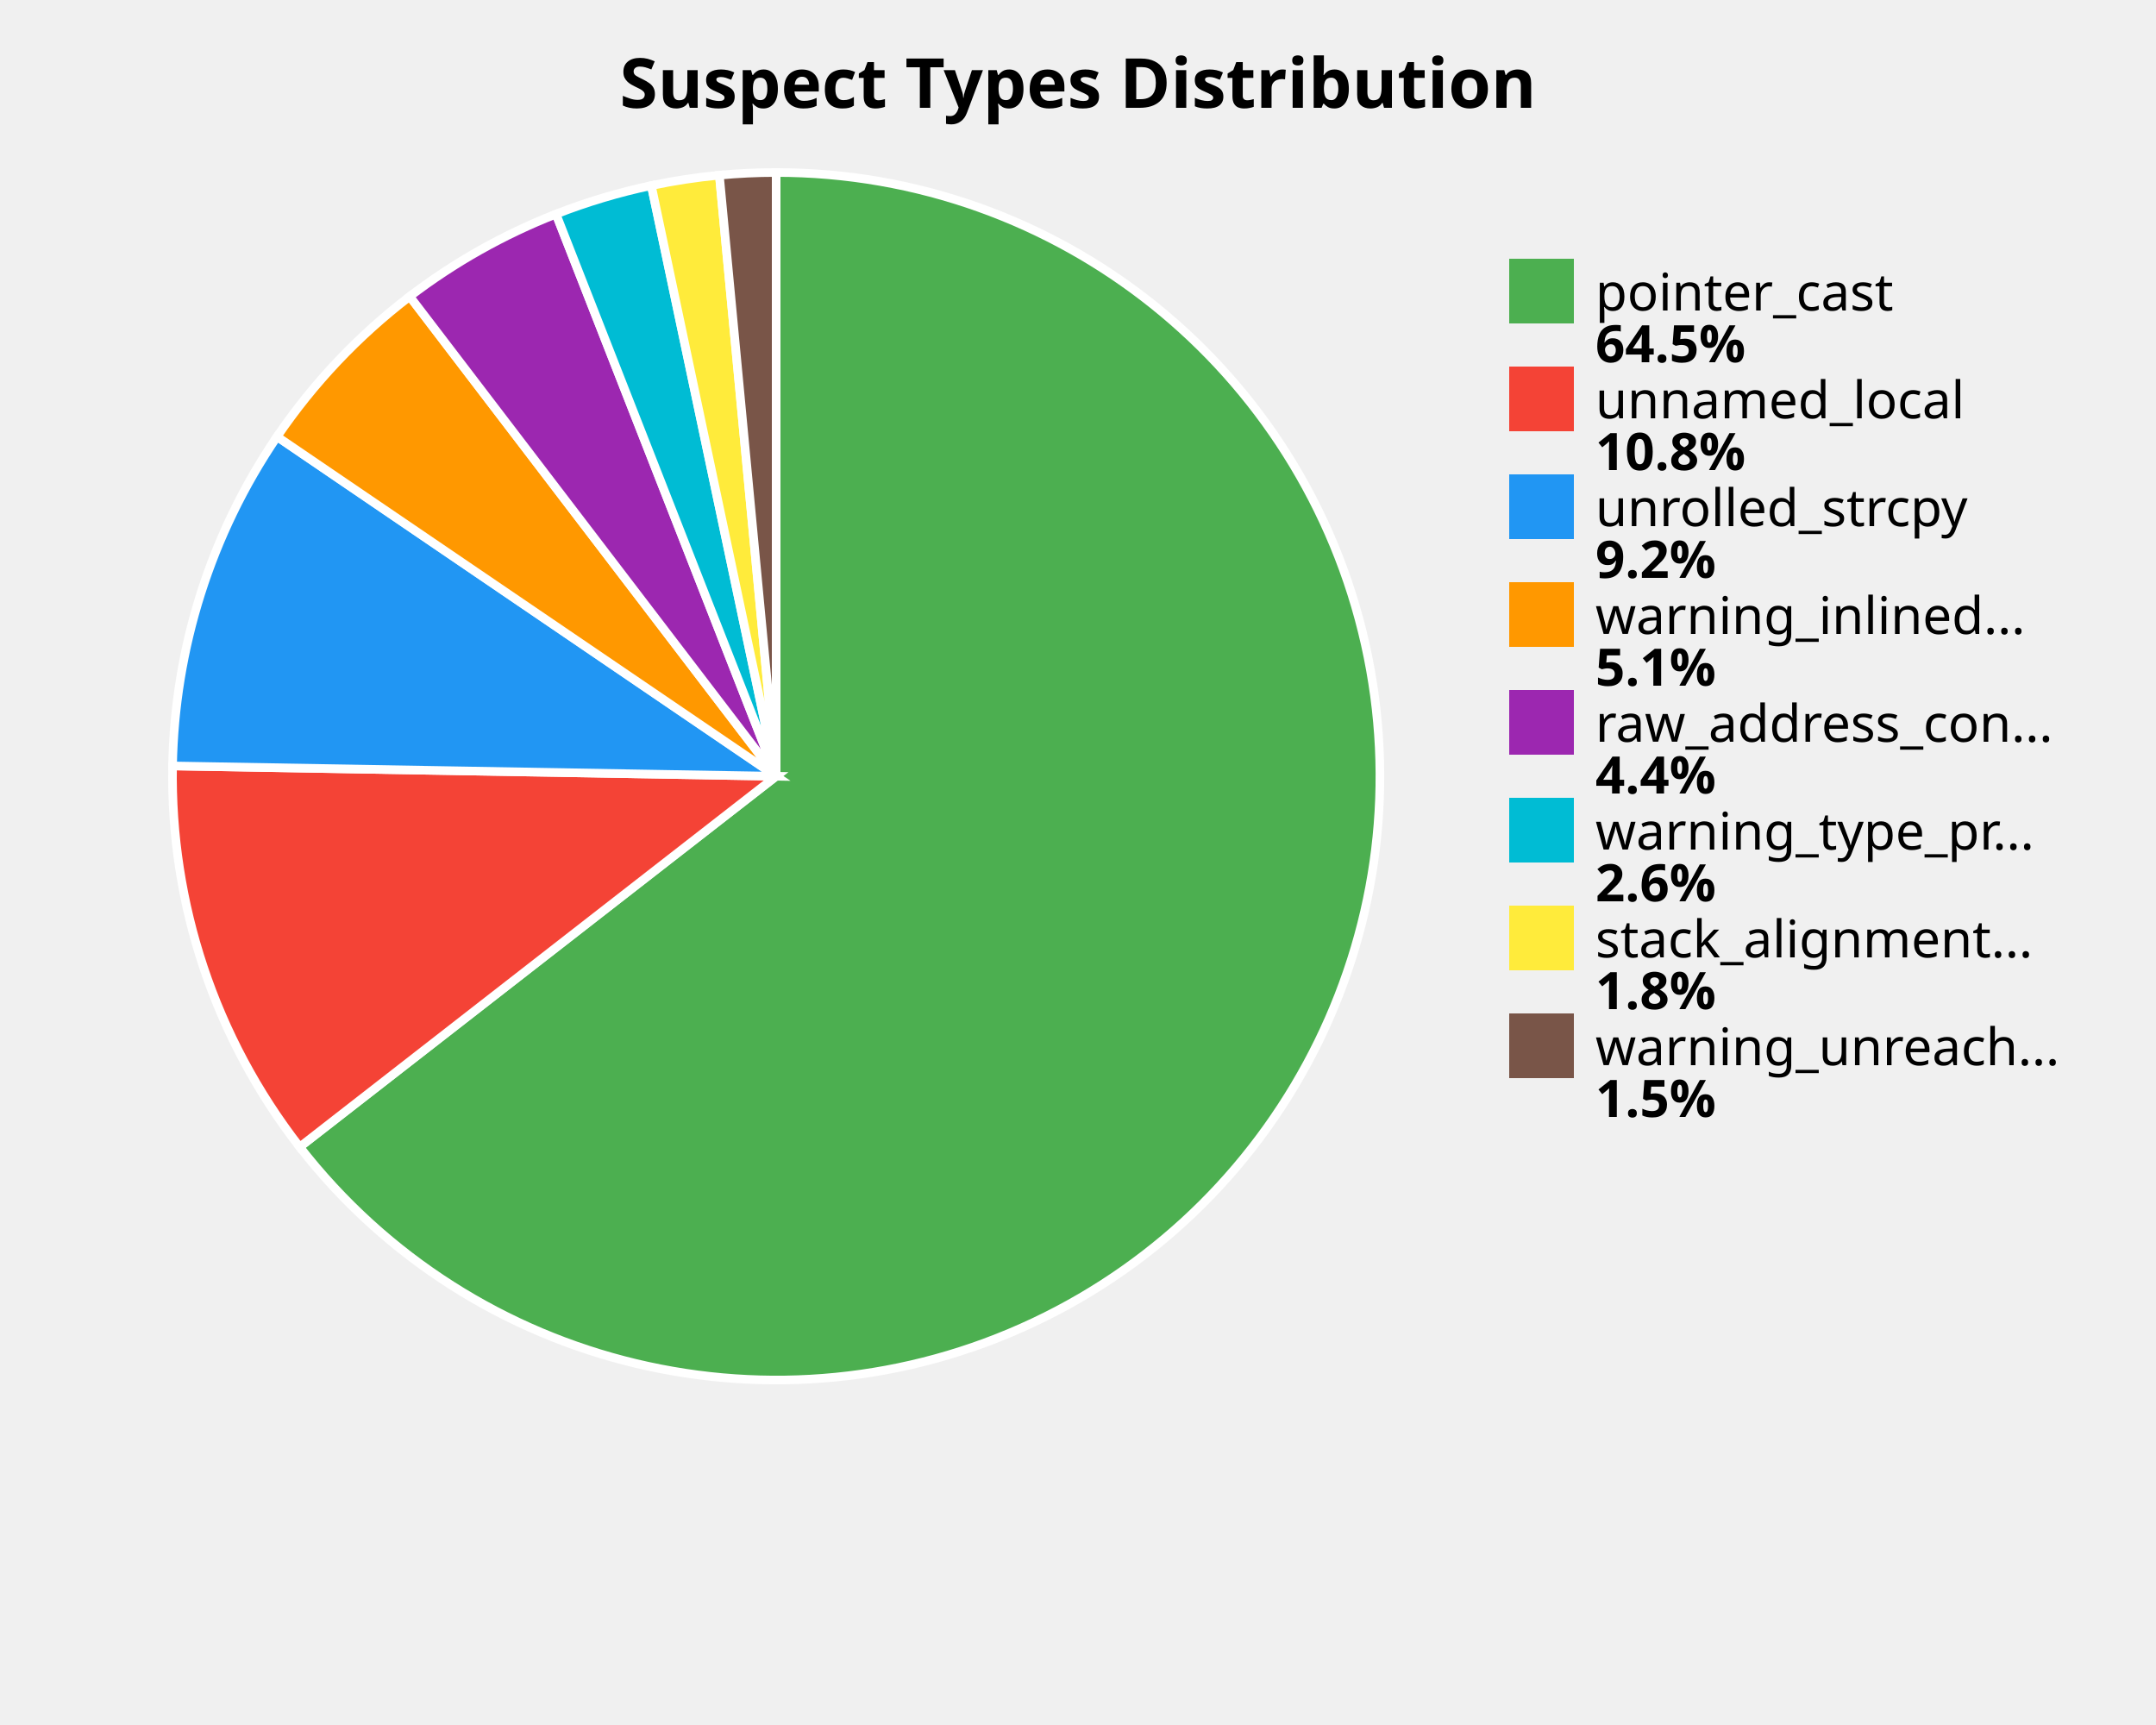
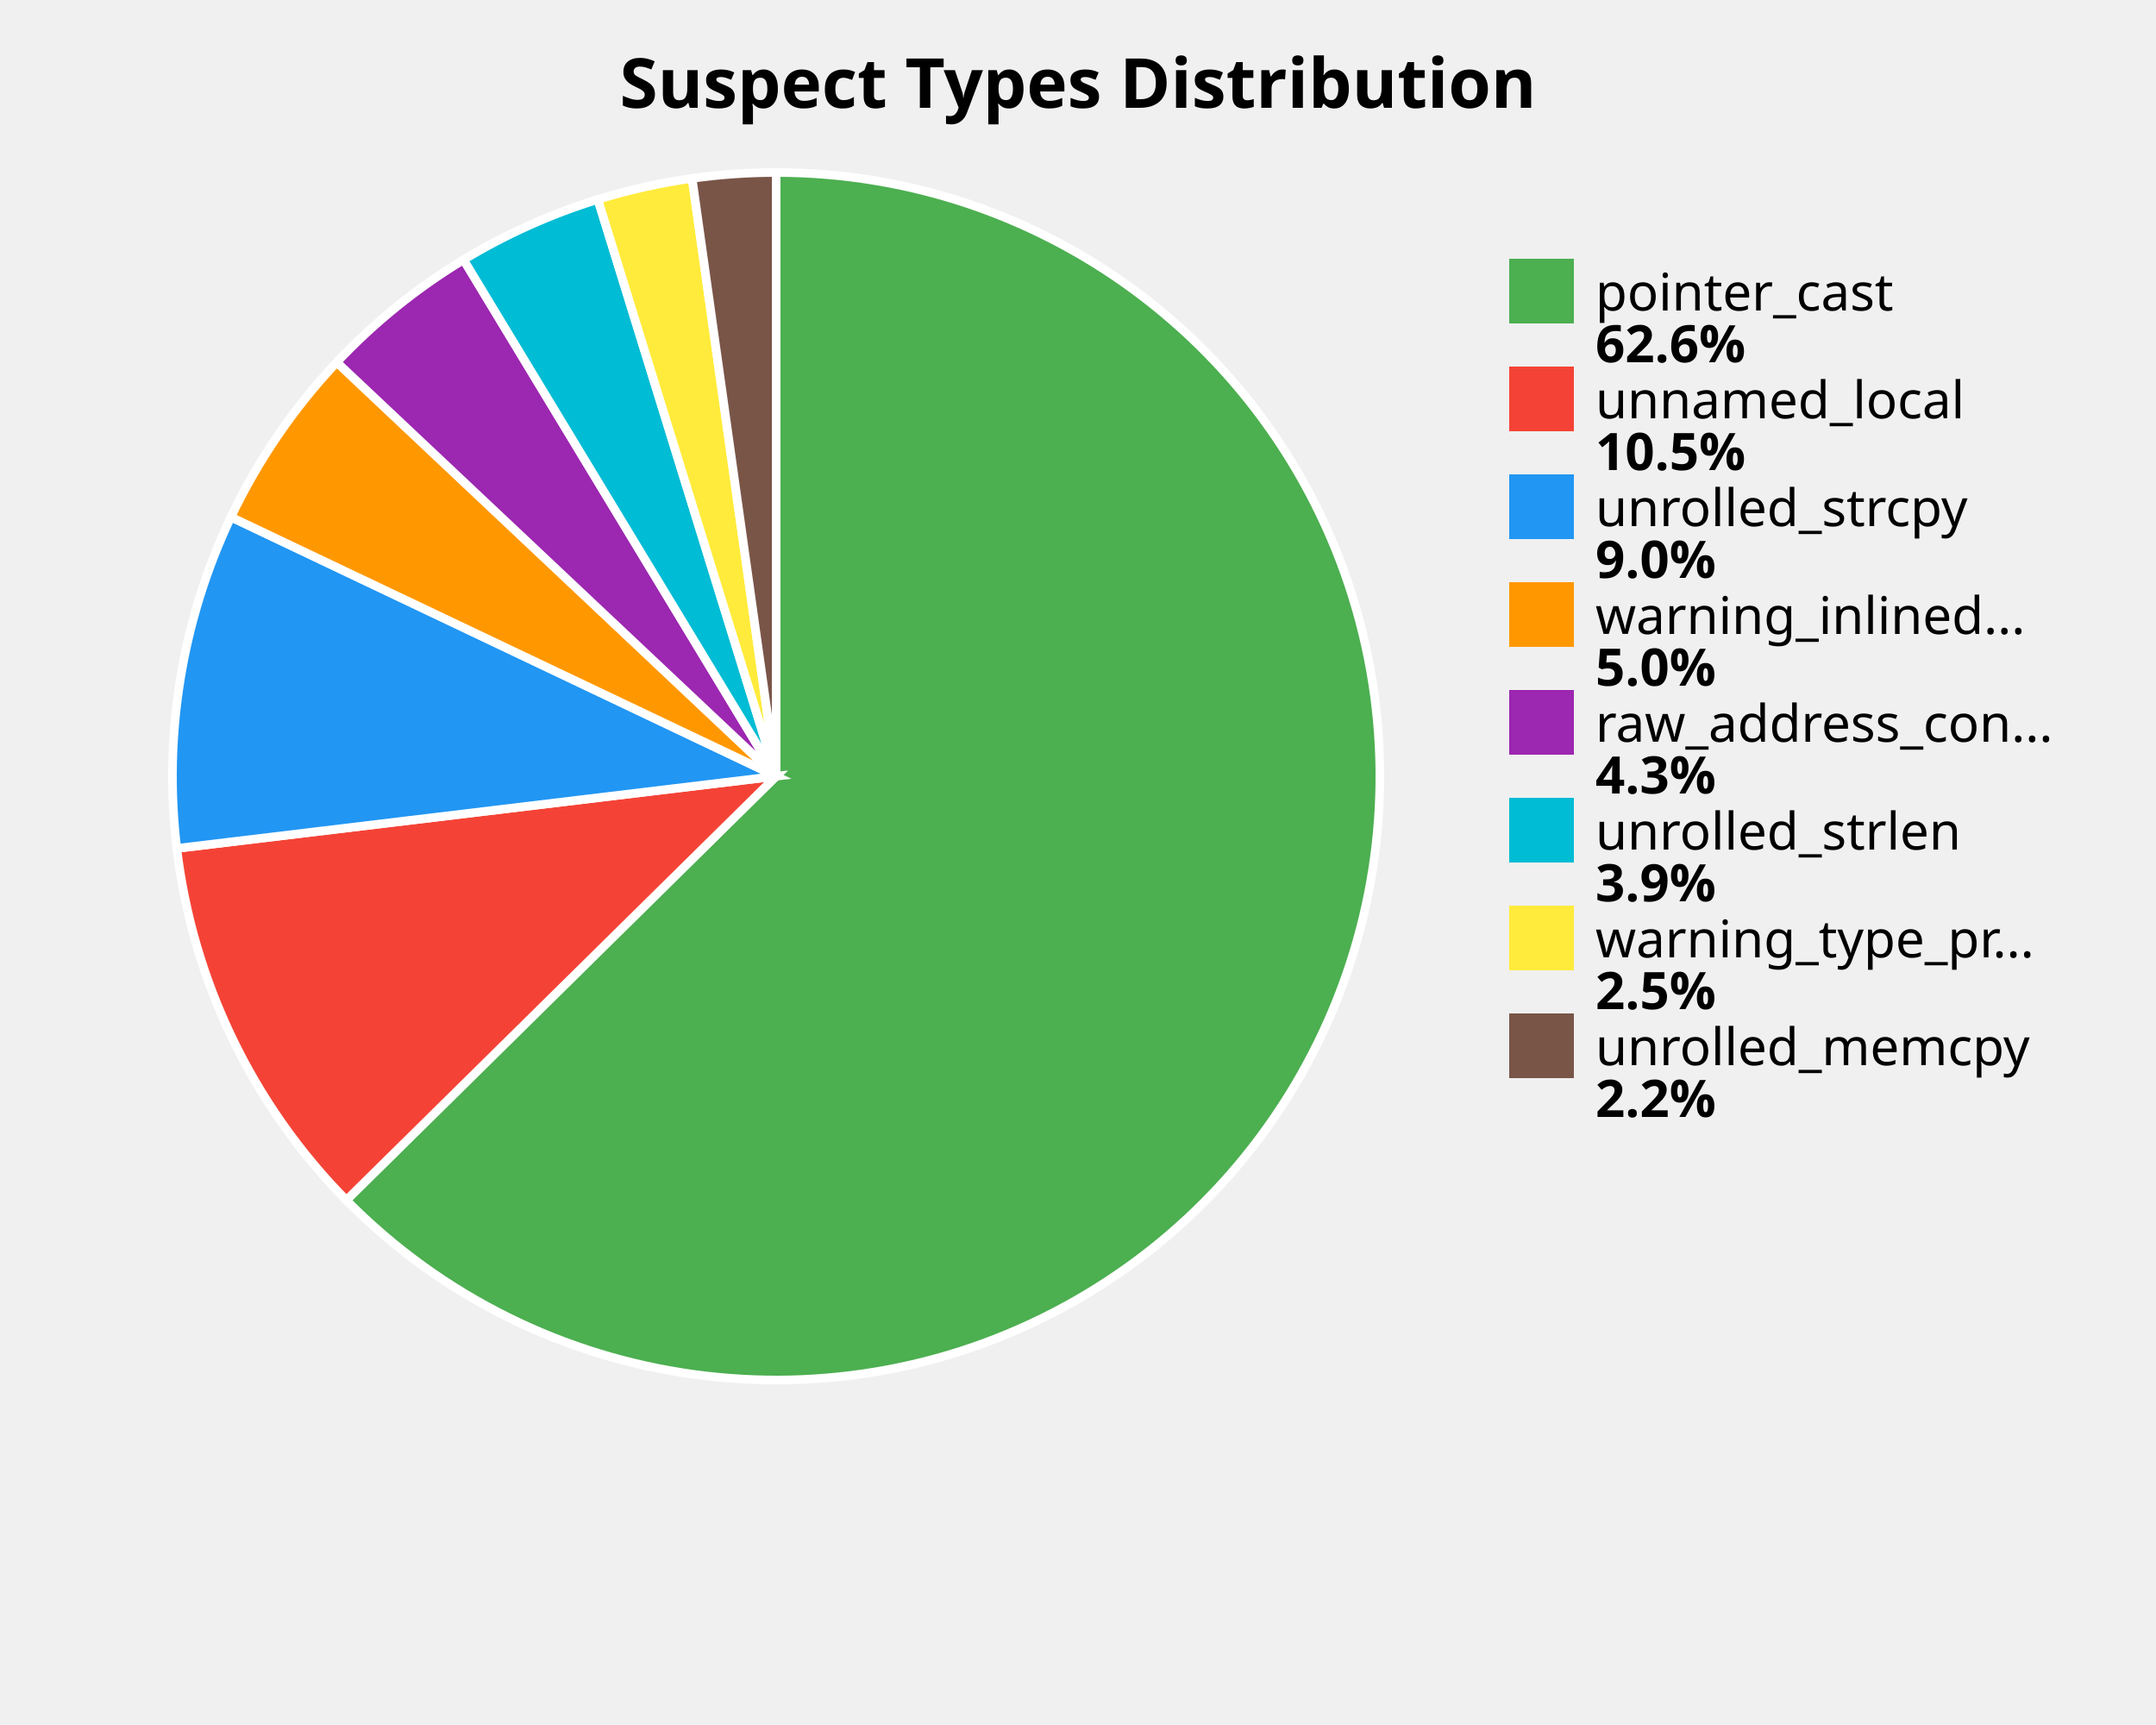
<svg xmlns="http://www.w3.org/2000/svg" width="500" height="400" viewBox="0 0 500 400">
  <style>
    .title { font: bold 16px sans-serif; }
    .label { font: 12px sans-serif; }
    .value { font: bold 12px sans-serif; }
  </style>
  <rect width="100%%" height="100%%" fill="white" />
  <text x="250" y="25" class="title" text-anchor="middle">Suspect Types Distribution</text>
-   <path d="M 180,180 L 180.00,40.00 A 140,140 0 1,1 69.51,265.97 Z" fill="#4CAF50" stroke="white" stroke-width="2" />
-   <path d="M 180,180 L 69.51,265.97 A 140,140 0 0,1 40.02,177.61 Z" fill="#F44336" stroke="white" stroke-width="2" />
-   <path d="M 180,180 L 40.02,177.61 A 140,140 0 0,1 64.25,101.25 Z" fill="#2196F3" stroke="white" stroke-width="2" />
-   <path d="M 180,180 L 64.25,101.25 A 140,140 0 0,1 95.02,68.74 Z" fill="#FF9800" stroke="white" stroke-width="2" />
-   <path d="M 180,180 L 95.02,68.74 A 140,140 0 0,1 128.95,49.64 Z" fill="#9C27B0" stroke="white" stroke-width="2" />
-   <path d="M 180,180 L 128.95,49.64 A 140,140 0 0,1 151.05,43.03 Z" fill="#00BCD4" stroke="white" stroke-width="2" />
-   <path d="M 180,180 L 151.05,43.03 A 140,140 0 0,1 166.83,40.62 Z" fill="#FFEB3B" stroke="white" stroke-width="2" />
-   <path d="M 180,180 L 166.83,40.62 A 140,140 0 0,1 180.00,40.00 Z" fill="#795548" stroke="white" stroke-width="2" />
+   <path d="M 180,180 L 180.00,40.00 A 140,140 0 1,1 80.32,278.31 Z" fill="#4CAF50" stroke="white" stroke-width="2" />
+   <path d="M 180,180 L 80.32,278.31 A 140,140 0 0,1 41.00,196.73 Z" fill="#F44336" stroke="white" stroke-width="2" />
+   <path d="M 180,180 L 41.00,196.73 A 140,140 0 0,1 53.56,119.90 Z" fill="#2196F3" stroke="white" stroke-width="2" />
+   <path d="M 180,180 L 53.56,119.90 A 140,140 0 0,1 78.10,84.00 Z" fill="#FF9800" stroke="white" stroke-width="2" />
+   <path d="M 180,180 L 78.10,84.00 A 140,140 0 0,1 107.51,60.23 Z" fill="#9C27B0" stroke="white" stroke-width="2" />
+   <path d="M 180,180 L 107.51,60.23 A 140,140 0 0,1 138.65,46.25 Z" fill="#00BCD4" stroke="white" stroke-width="2" />
+   <path d="M 180,180 L 138.65,46.25 A 140,140 0 0,1 160.51,41.36 Z" fill="#FFEB3B" stroke="white" stroke-width="2" />
+   <path d="M 180,180 L 160.51,41.36 A 140,140 0 0,1 180.00,40.00 Z" fill="#795548" stroke="white" stroke-width="2" />
  <rect x="350" y="60" width="15" height="15" fill="#4CAF50" />
  <text x="370" y="72" class="label">pointer_cast</text>
-   <text x="370" y="84" class="value">64.5%</text>
+   <text x="370" y="84" class="value">62.6%</text>
  <rect x="350" y="85" width="15" height="15" fill="#F44336" />
  <text x="370" y="97" class="label">unnamed_local</text>
-   <text x="370" y="109" class="value">10.8%</text>
+   <text x="370" y="109" class="value">10.5%</text>
  <rect x="350" y="110" width="15" height="15" fill="#2196F3" />
  <text x="370" y="122" class="label">unrolled_strcpy</text>
-   <text x="370" y="134" class="value">9.2%</text>
+   <text x="370" y="134" class="value">9.0%</text>
  <rect x="350" y="135" width="15" height="15" fill="#FF9800" />
  <text x="370" y="147" class="label">warning_inlined...</text>
-   <text x="370" y="159" class="value">5.1%</text>
+   <text x="370" y="159" class="value">5.0%</text>
  <rect x="350" y="160" width="15" height="15" fill="#9C27B0" />
  <text x="370" y="172" class="label">raw_address_con...</text>
-   <text x="370" y="184" class="value">4.4%</text>
+   <text x="370" y="184" class="value">4.3%</text>
  <rect x="350" y="185" width="15" height="15" fill="#00BCD4" />
-   <text x="370" y="197" class="label">warning_type_pr...</text>
-   <text x="370" y="209" class="value">2.6%</text>
+   <text x="370" y="197" class="label">unrolled_strlen</text>
+   <text x="370" y="209" class="value">3.9%</text>
  <rect x="350" y="210" width="15" height="15" fill="#FFEB3B" />
-   <text x="370" y="222" class="label">stack_alignment...</text>
-   <text x="370" y="234" class="value">1.8%</text>
+   <text x="370" y="222" class="label">warning_type_pr...</text>
+   <text x="370" y="234" class="value">2.5%</text>
  <rect x="350" y="235" width="15" height="15" fill="#795548" />
-   <text x="370" y="247" class="label">warning_unreach...</text>
-   <text x="370" y="259" class="value">1.5%</text>
+   <text x="370" y="247" class="label">unrolled_memcpy</text>
+   <text x="370" y="259" class="value">2.2%</text>
</svg>
